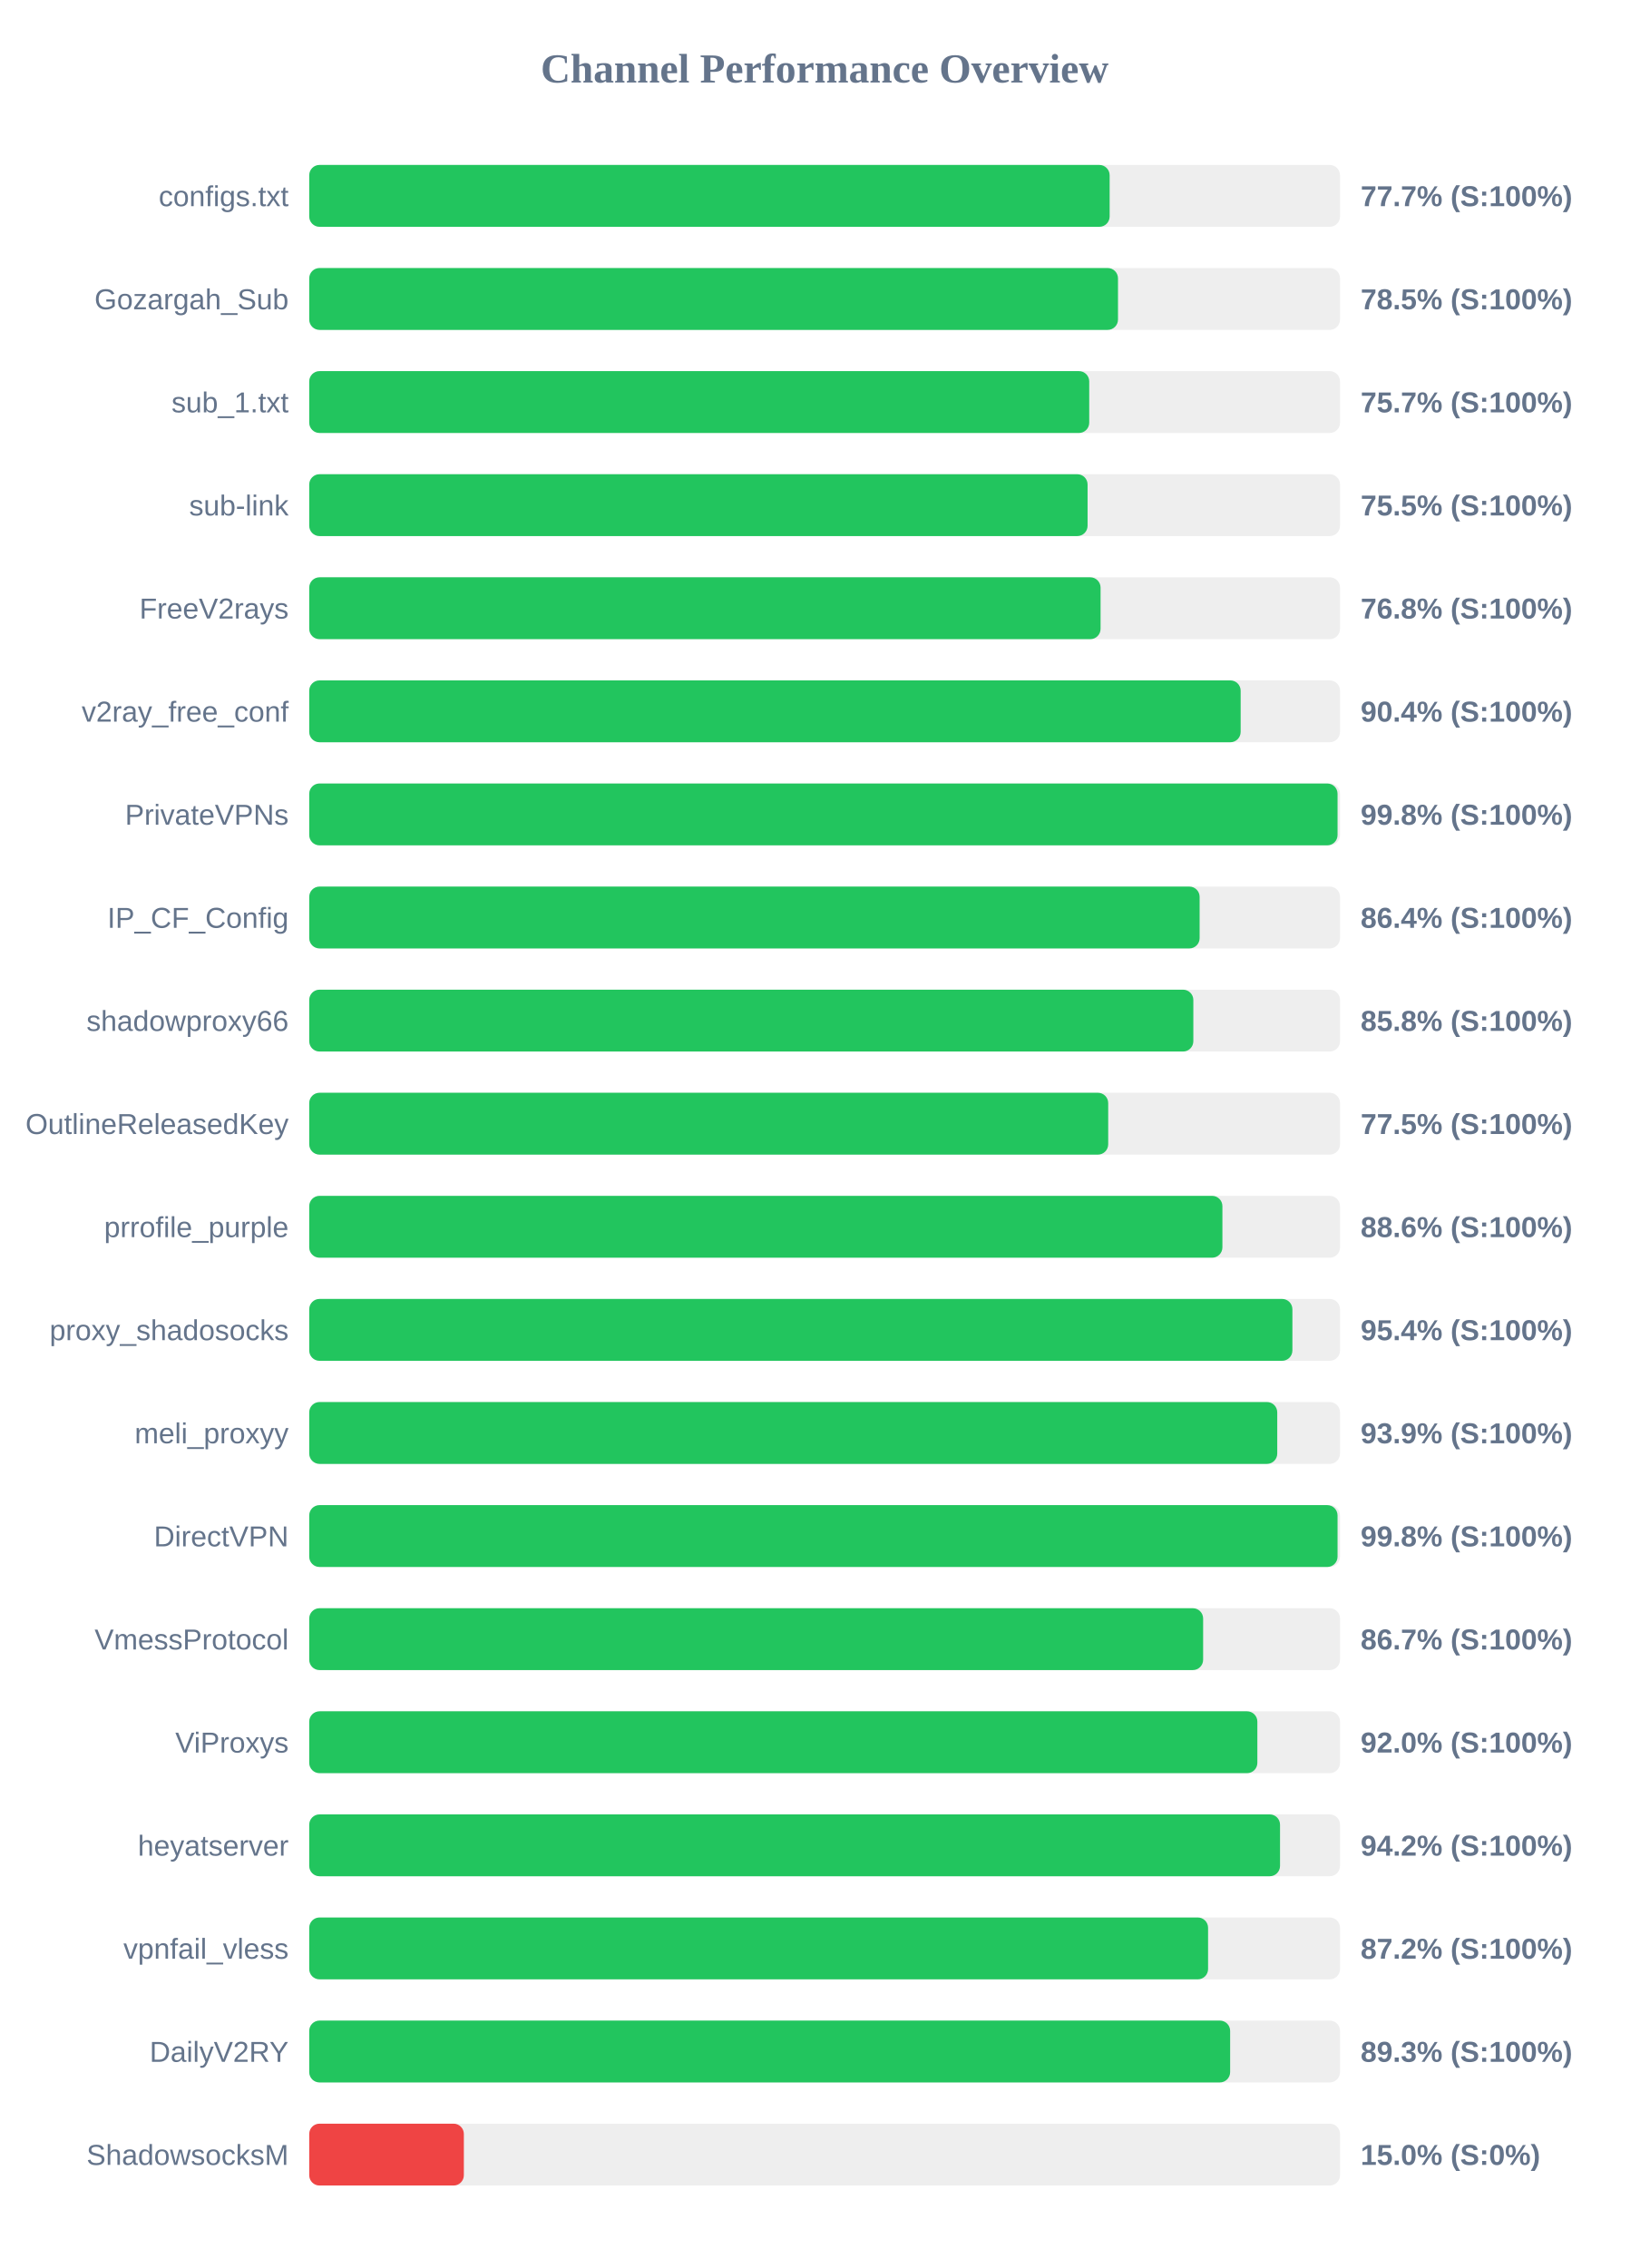
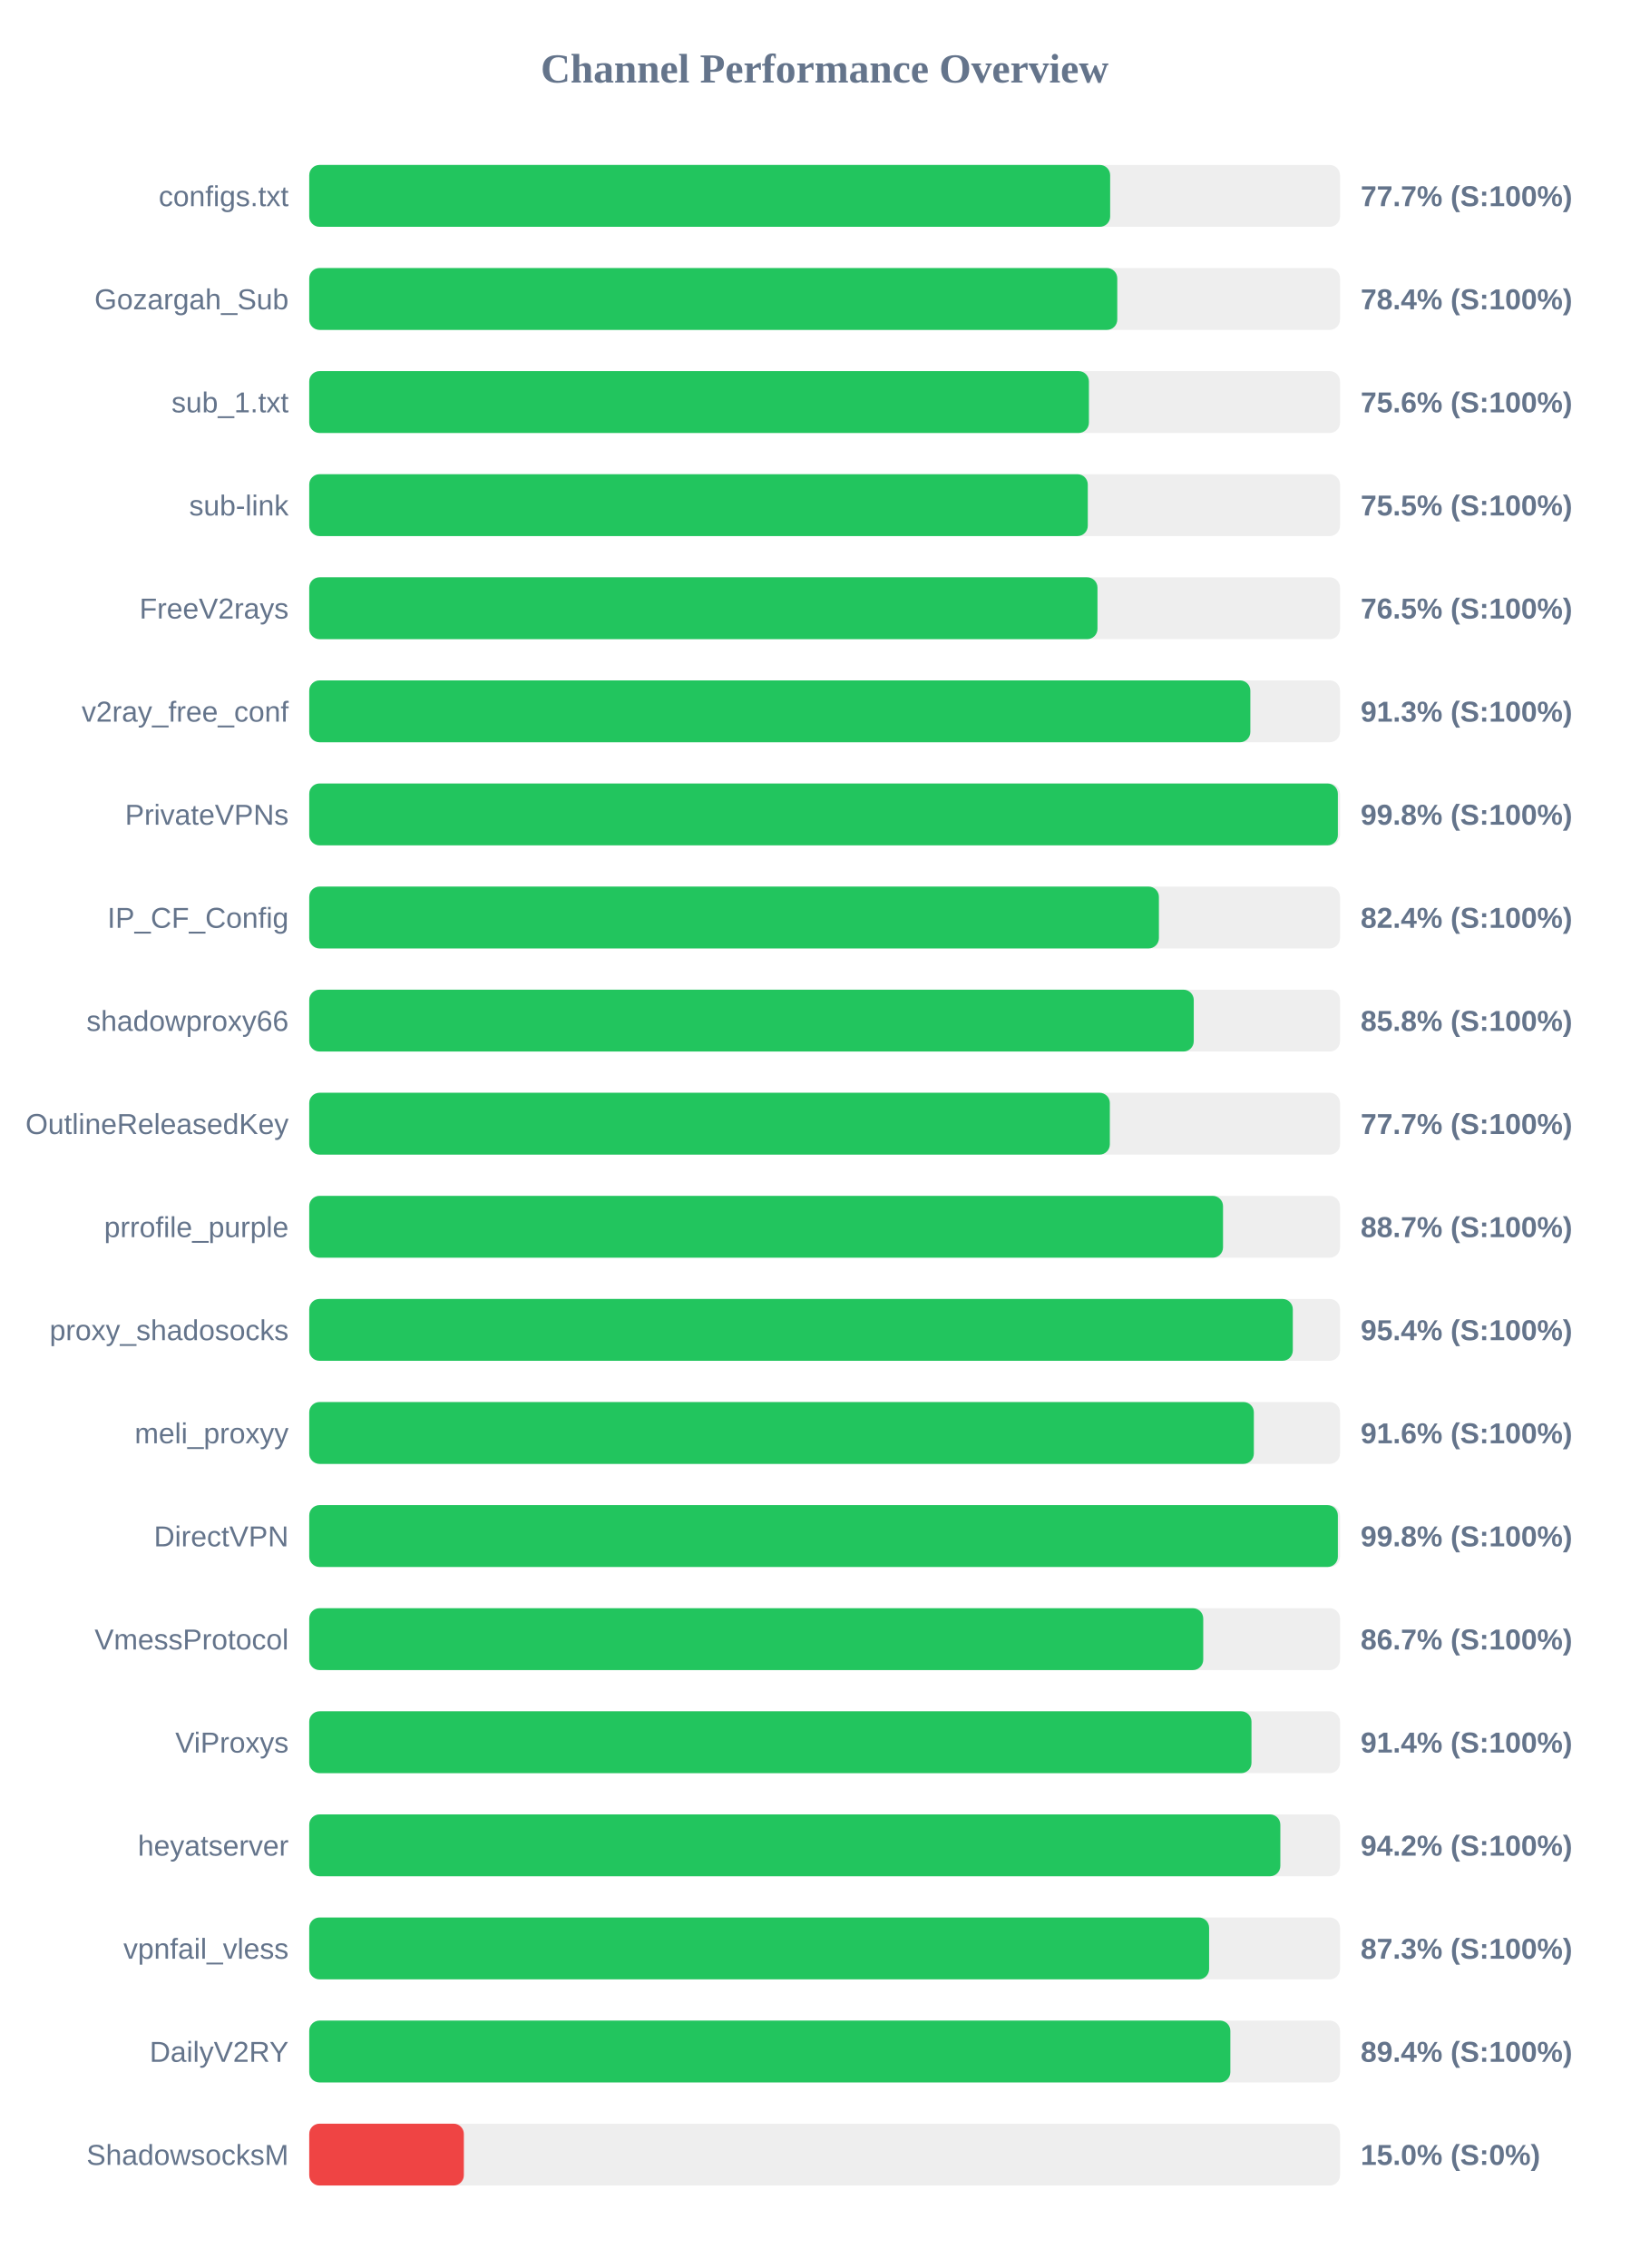
<svg xmlns="http://www.w3.org/2000/svg" width="800" height="1100" version="1.1">
  <style>
        .row { font: 14px Arial; fill: #64748b; }
        .score { font: bold 14px Arial; fill: #64748b; }
    </style>
  <text x="400" y="40" text-anchor="middle" font-size="20px" font-weight="bold" fill="#64748b">Channel Performance Overview</text>
  <rect x="150" y="80" width="500" height="30" fill="#eee" rx="5" />
-   <rect x="150" y="80" width="388.25" height="30" fill="#22c55e" rx="5" />
+   <rect x="150" y="80" width="388.5" height="30" fill="#22c55e" rx="5" />
  <text x="140" y="100" text-anchor="end" class="row">configs.txt</text>
  <text x="660" y="100" text-anchor="start" class="score">77.7% (S:100%)</text>
  <rect x="150" y="130" width="500" height="30" fill="#eee" rx="5" />
-   <rect x="150" y="130" width="392.3" height="30" fill="#22c55e" rx="5" />
+   <rect x="150" y="130" width="391.95" height="30" fill="#22c55e" rx="5" />
  <text x="140" y="150" text-anchor="end" class="row">Gozargah_Sub</text>
-   <text x="660" y="150" text-anchor="start" class="score">78.5% (S:100%)</text>
+   <text x="660" y="150" text-anchor="start" class="score">78.4% (S:100%)</text>
  <rect x="150" y="180" width="500" height="30" fill="#eee" rx="5" />
-   <rect x="150" y="180" width="378.35" height="30" fill="#22c55e" rx="5" />
+   <rect x="150" y="180" width="378.2" height="30" fill="#22c55e" rx="5" />
  <text x="140" y="200" text-anchor="end" class="row">sub_1.txt</text>
-   <text x="660" y="200" text-anchor="start" class="score">75.7% (S:100%)</text>
+   <text x="660" y="200" text-anchor="start" class="score">75.6% (S:100%)</text>
  <rect x="150" y="230" width="500" height="30" fill="#eee" rx="5" />
-   <rect x="150" y="230" width="377.55" height="30" fill="#22c55e" rx="5" />
+   <rect x="150" y="230" width="377.65" height="30" fill="#22c55e" rx="5" />
  <text x="140" y="250" text-anchor="end" class="row">sub-link</text>
  <text x="660" y="250" text-anchor="start" class="score">75.5% (S:100%)</text>
  <rect x="150" y="280" width="500" height="30" fill="#eee" rx="5" />
-   <rect x="150" y="280" width="383.85" height="30" fill="#22c55e" rx="5" />
+   <rect x="150" y="280" width="382.35" height="30" fill="#22c55e" rx="5" />
  <text x="140" y="300" text-anchor="end" class="row">FreeV2rays</text>
-   <text x="660" y="300" text-anchor="start" class="score">76.8% (S:100%)</text>
+   <text x="660" y="300" text-anchor="start" class="score">76.5% (S:100%)</text>
  <rect x="150" y="330" width="500" height="30" fill="#eee" rx="5" />
-   <rect x="150" y="330" width="451.8" height="30" fill="#22c55e" rx="5" />
+   <rect x="150" y="330" width="456.5" height="30" fill="#22c55e" rx="5" />
  <text x="140" y="350" text-anchor="end" class="row">v2ray_free_conf</text>
-   <text x="660" y="350" text-anchor="start" class="score">90.4% (S:100%)</text>
+   <text x="660" y="350" text-anchor="start" class="score">91.3% (S:100%)</text>
  <rect x="150" y="380" width="500" height="30" fill="#eee" rx="5" />
-   <rect x="150" y="380" width="498.8" height="30" fill="#22c55e" rx="5" />
+   <rect x="150" y="380" width="498.95" height="30" fill="#22c55e" rx="5" />
  <text x="140" y="400" text-anchor="end" class="row">PrivateVPNs</text>
  <text x="660" y="400" text-anchor="start" class="score">99.8% (S:100%)</text>
  <rect x="150" y="430" width="500" height="30" fill="#eee" rx="5" />
-   <rect x="150" y="430" width="431.9" height="30" fill="#22c55e" rx="5" />
+   <rect x="150" y="430" width="412.15" height="30" fill="#22c55e" rx="5" />
  <text x="140" y="450" text-anchor="end" class="row">IP_CF_Config</text>
-   <text x="660" y="450" text-anchor="start" class="score">86.4% (S:100%)</text>
+   <text x="660" y="450" text-anchor="start" class="score">82.4% (S:100%)</text>
  <rect x="150" y="480" width="500" height="30" fill="#eee" rx="5" />
-   <rect x="150" y="480" width="428.85" height="30" fill="#22c55e" rx="5" />
+   <rect x="150" y="480" width="429.05" height="30" fill="#22c55e" rx="5" />
  <text x="140" y="500" text-anchor="end" class="row">shadowproxy66</text>
  <text x="660" y="500" text-anchor="start" class="score">85.8% (S:100%)</text>
  <rect x="150" y="530" width="500" height="30" fill="#eee" rx="5" />
-   <rect x="150" y="530" width="387.55" height="30" fill="#22c55e" rx="5" />
+   <rect x="150" y="530" width="388.35" height="30" fill="#22c55e" rx="5" />
  <text x="140" y="550" text-anchor="end" class="row">OutlineReleasedKey</text>
-   <text x="660" y="550" text-anchor="start" class="score">77.5% (S:100%)</text>
+   <text x="660" y="550" text-anchor="start" class="score">77.7% (S:100%)</text>
  <rect x="150" y="580" width="500" height="30" fill="#eee" rx="5" />
-   <rect x="150" y="580" width="442.95" height="30" fill="#22c55e" rx="5" />
+   <rect x="150" y="580" width="443.25" height="30" fill="#22c55e" rx="5" />
  <text x="140" y="600" text-anchor="end" class="row">prrofile_purple</text>
-   <text x="660" y="600" text-anchor="start" class="score">88.6% (S:100%)</text>
+   <text x="660" y="600" text-anchor="start" class="score">88.7% (S:100%)</text>
  <rect x="150" y="630" width="500" height="30" fill="#eee" rx="5" />
-   <rect x="150" y="630" width="476.9" height="30" fill="#22c55e" rx="5" />
+   <rect x="150" y="630" width="477.1" height="30" fill="#22c55e" rx="5" />
  <text x="140" y="650" text-anchor="end" class="row">proxy_shadosocks</text>
  <text x="660" y="650" text-anchor="start" class="score">95.4% (S:100%)</text>
  <rect x="150" y="680" width="500" height="30" fill="#eee" rx="5" />
-   <rect x="150" y="680" width="469.55" height="30" fill="#22c55e" rx="5" />
+   <rect x="150" y="680" width="458.2" height="30" fill="#22c55e" rx="5" />
  <text x="140" y="700" text-anchor="end" class="row">meli_proxyy</text>
-   <text x="660" y="700" text-anchor="start" class="score">93.9% (S:100%)</text>
+   <text x="660" y="700" text-anchor="start" class="score">91.6% (S:100%)</text>
  <rect x="150" y="730" width="500" height="30" fill="#eee" rx="5" />
-   <rect x="150" y="730" width="498.8" height="30" fill="#22c55e" rx="5" />
+   <rect x="150" y="730" width="498.95" height="30" fill="#22c55e" rx="5" />
  <text x="140" y="750" text-anchor="end" class="row">DirectVPN</text>
  <text x="660" y="750" text-anchor="start" class="score">99.8% (S:100%)</text>
  <rect x="150" y="780" width="500" height="30" fill="#eee" rx="5" />
-   <rect x="150" y="780" width="433.6" height="30" fill="#22c55e" rx="5" />
+   <rect x="150" y="780" width="433.65" height="30" fill="#22c55e" rx="5" />
  <text x="140" y="800" text-anchor="end" class="row">VmessProtocol</text>
  <text x="660" y="800" text-anchor="start" class="score">86.7% (S:100%)</text>
  <rect x="150" y="830" width="500" height="30" fill="#eee" rx="5" />
-   <rect x="150" y="830" width="459.9" height="30" fill="#22c55e" rx="5" />
+   <rect x="150" y="830" width="457.05" height="30" fill="#22c55e" rx="5" />
  <text x="140" y="850" text-anchor="end" class="row">ViProxys</text>
-   <text x="660" y="850" text-anchor="start" class="score">92.0% (S:100%)</text>
+   <text x="660" y="850" text-anchor="start" class="score">91.4% (S:100%)</text>
  <rect x="150" y="880" width="500" height="30" fill="#eee" rx="5" />
-   <rect x="150" y="880" width="470.9" height="30" fill="#22c55e" rx="5" />
+   <rect x="150" y="880" width="471.05" height="30" fill="#22c55e" rx="5" />
  <text x="140" y="900" text-anchor="end" class="row">heyatserver</text>
  <text x="660" y="900" text-anchor="start" class="score">94.2% (S:100%)</text>
  <rect x="150" y="930" width="500" height="30" fill="#eee" rx="5" />
-   <rect x="150" y="930" width="436.0" height="30" fill="#22c55e" rx="5" />
+   <rect x="150" y="930" width="436.5" height="30" fill="#22c55e" rx="5" />
  <text x="140" y="950" text-anchor="end" class="row">vpnfail_vless</text>
-   <text x="660" y="950" text-anchor="start" class="score">87.2% (S:100%)</text>
+   <text x="660" y="950" text-anchor="start" class="score">87.3% (S:100%)</text>
  <rect x="150" y="980" width="500" height="30" fill="#eee" rx="5" />
-   <rect x="150" y="980" width="446.7" height="30" fill="#22c55e" rx="5" />
+   <rect x="150" y="980" width="446.8" height="30" fill="#22c55e" rx="5" />
  <text x="140" y="1000" text-anchor="end" class="row">DailyV2RY</text>
-   <text x="660" y="1000" text-anchor="start" class="score">89.3% (S:100%)</text>
+   <text x="660" y="1000" text-anchor="start" class="score">89.4% (S:100%)</text>
  <rect x="150" y="1030" width="500" height="30" fill="#eee" rx="5" />
  <rect x="150" y="1030" width="75.0" height="30" fill="#ef4444" rx="5" />
  <text x="140" y="1050" text-anchor="end" class="row">ShadowsocksM</text>
  <text x="660" y="1050" text-anchor="start" class="score">15.0% (S:0%)</text>
</svg>
